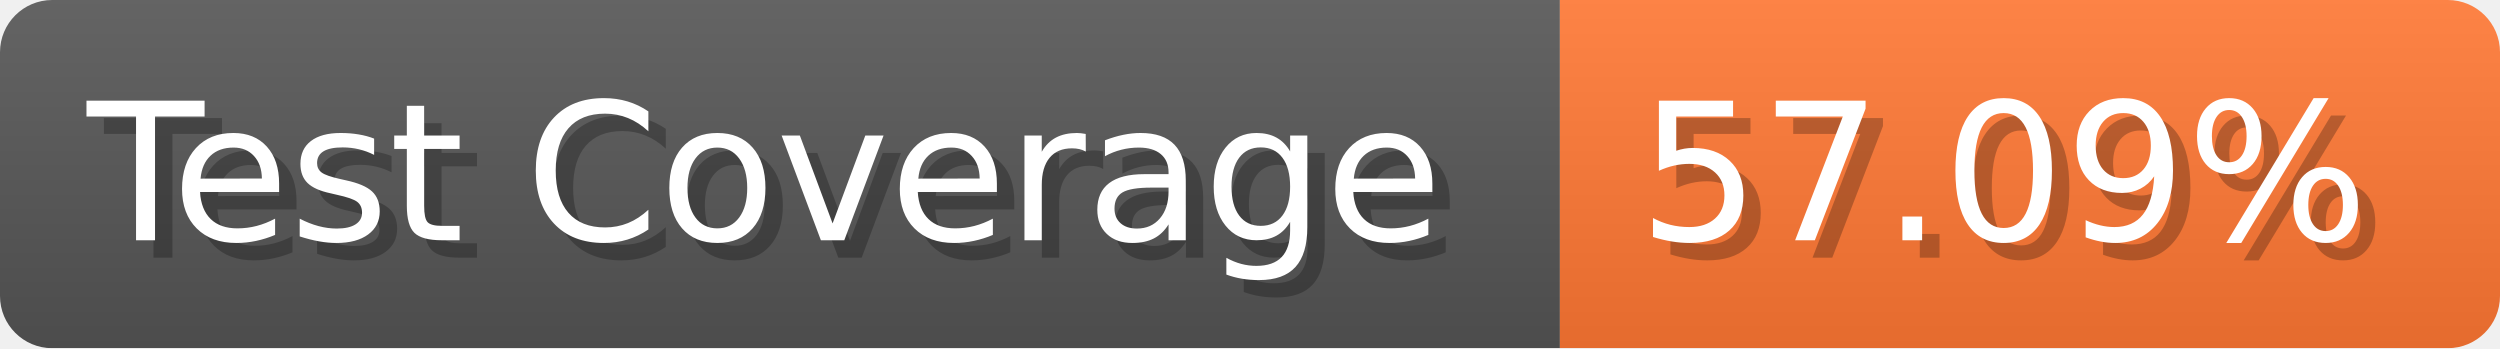
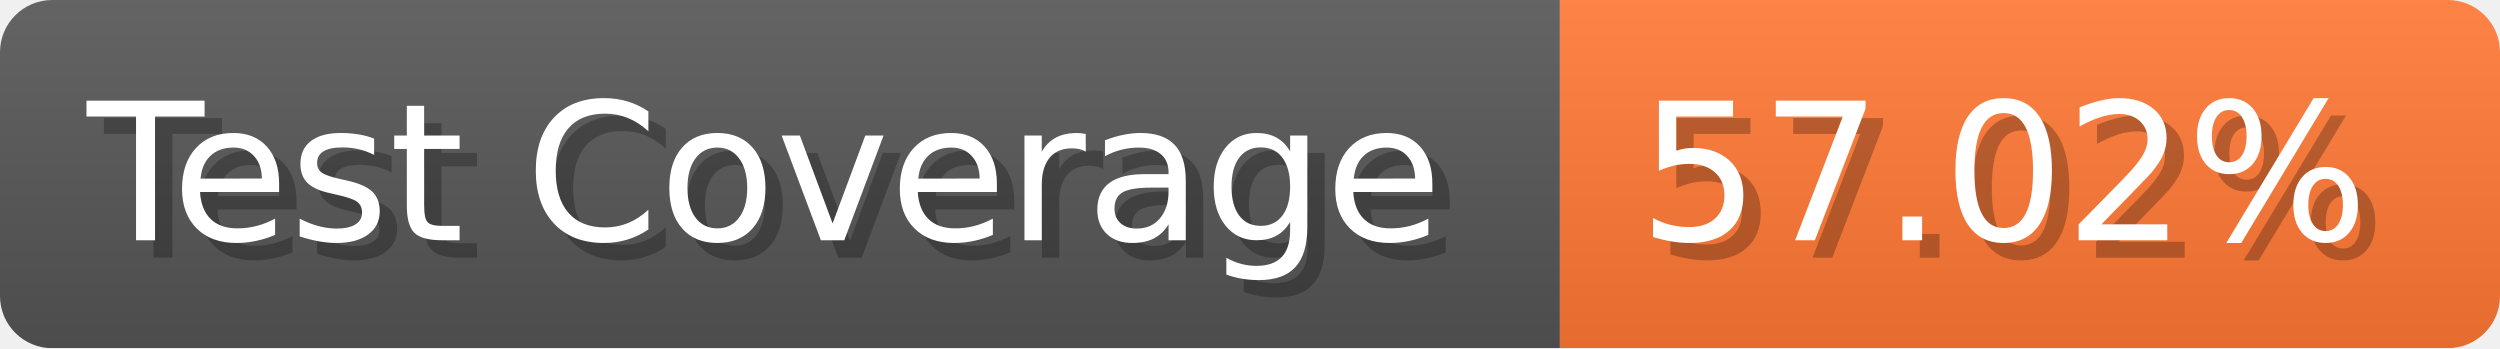
- <svg xmlns="http://www.w3.org/2000/svg" width="143.6" height="20" viewBox="0 0 1436 200" role="img" aria-label="Test Coverage: 57.09%">
+ <svg xmlns="http://www.w3.org/2000/svg" width="143.6" height="20" viewBox="0 0 1436 200" role="img" aria-label="Test Coverage: 57.02%">
  <linearGradient id="a" x2="0" y2="100%">
    <stop offset="0" stop-opacity=".1" stop-color="#EEE" />
    <stop offset="1" stop-opacity=".1" />
  </linearGradient>
  <mask id="m">
    <rect width="1436" height="200" rx="30" fill="#FFF" />
  </mask>
  <g mask="url(#m)">
    <rect width="896" height="200" fill="#555" />
    <rect width="540" height="200" fill="#F73" x="896" />
    <rect width="1436" height="200" fill="url(#a)" />
  </g>
  <g aria-hidden="true" fill="#fff" text-anchor="start" font-family="Verdana,DejaVu Sans,sans-serif" font-size="110">
    <text x="60" y="148" textLength="796" fill="#000" opacity="0.25">Test Coverage</text>
    <text x="50" y="138" textLength="796">Test Coverage</text>
-     <text x="951" y="148" textLength="440" fill="#000" opacity="0.25">57.09%</text>
-     <text x="941" y="138" textLength="440">57.09%</text>
+     <text x="951" y="148" textLength="440" fill="#000" opacity="0.25">57.02%</text>
+     <text x="941" y="138" textLength="440">57.02%</text>
  </g>
</svg>
